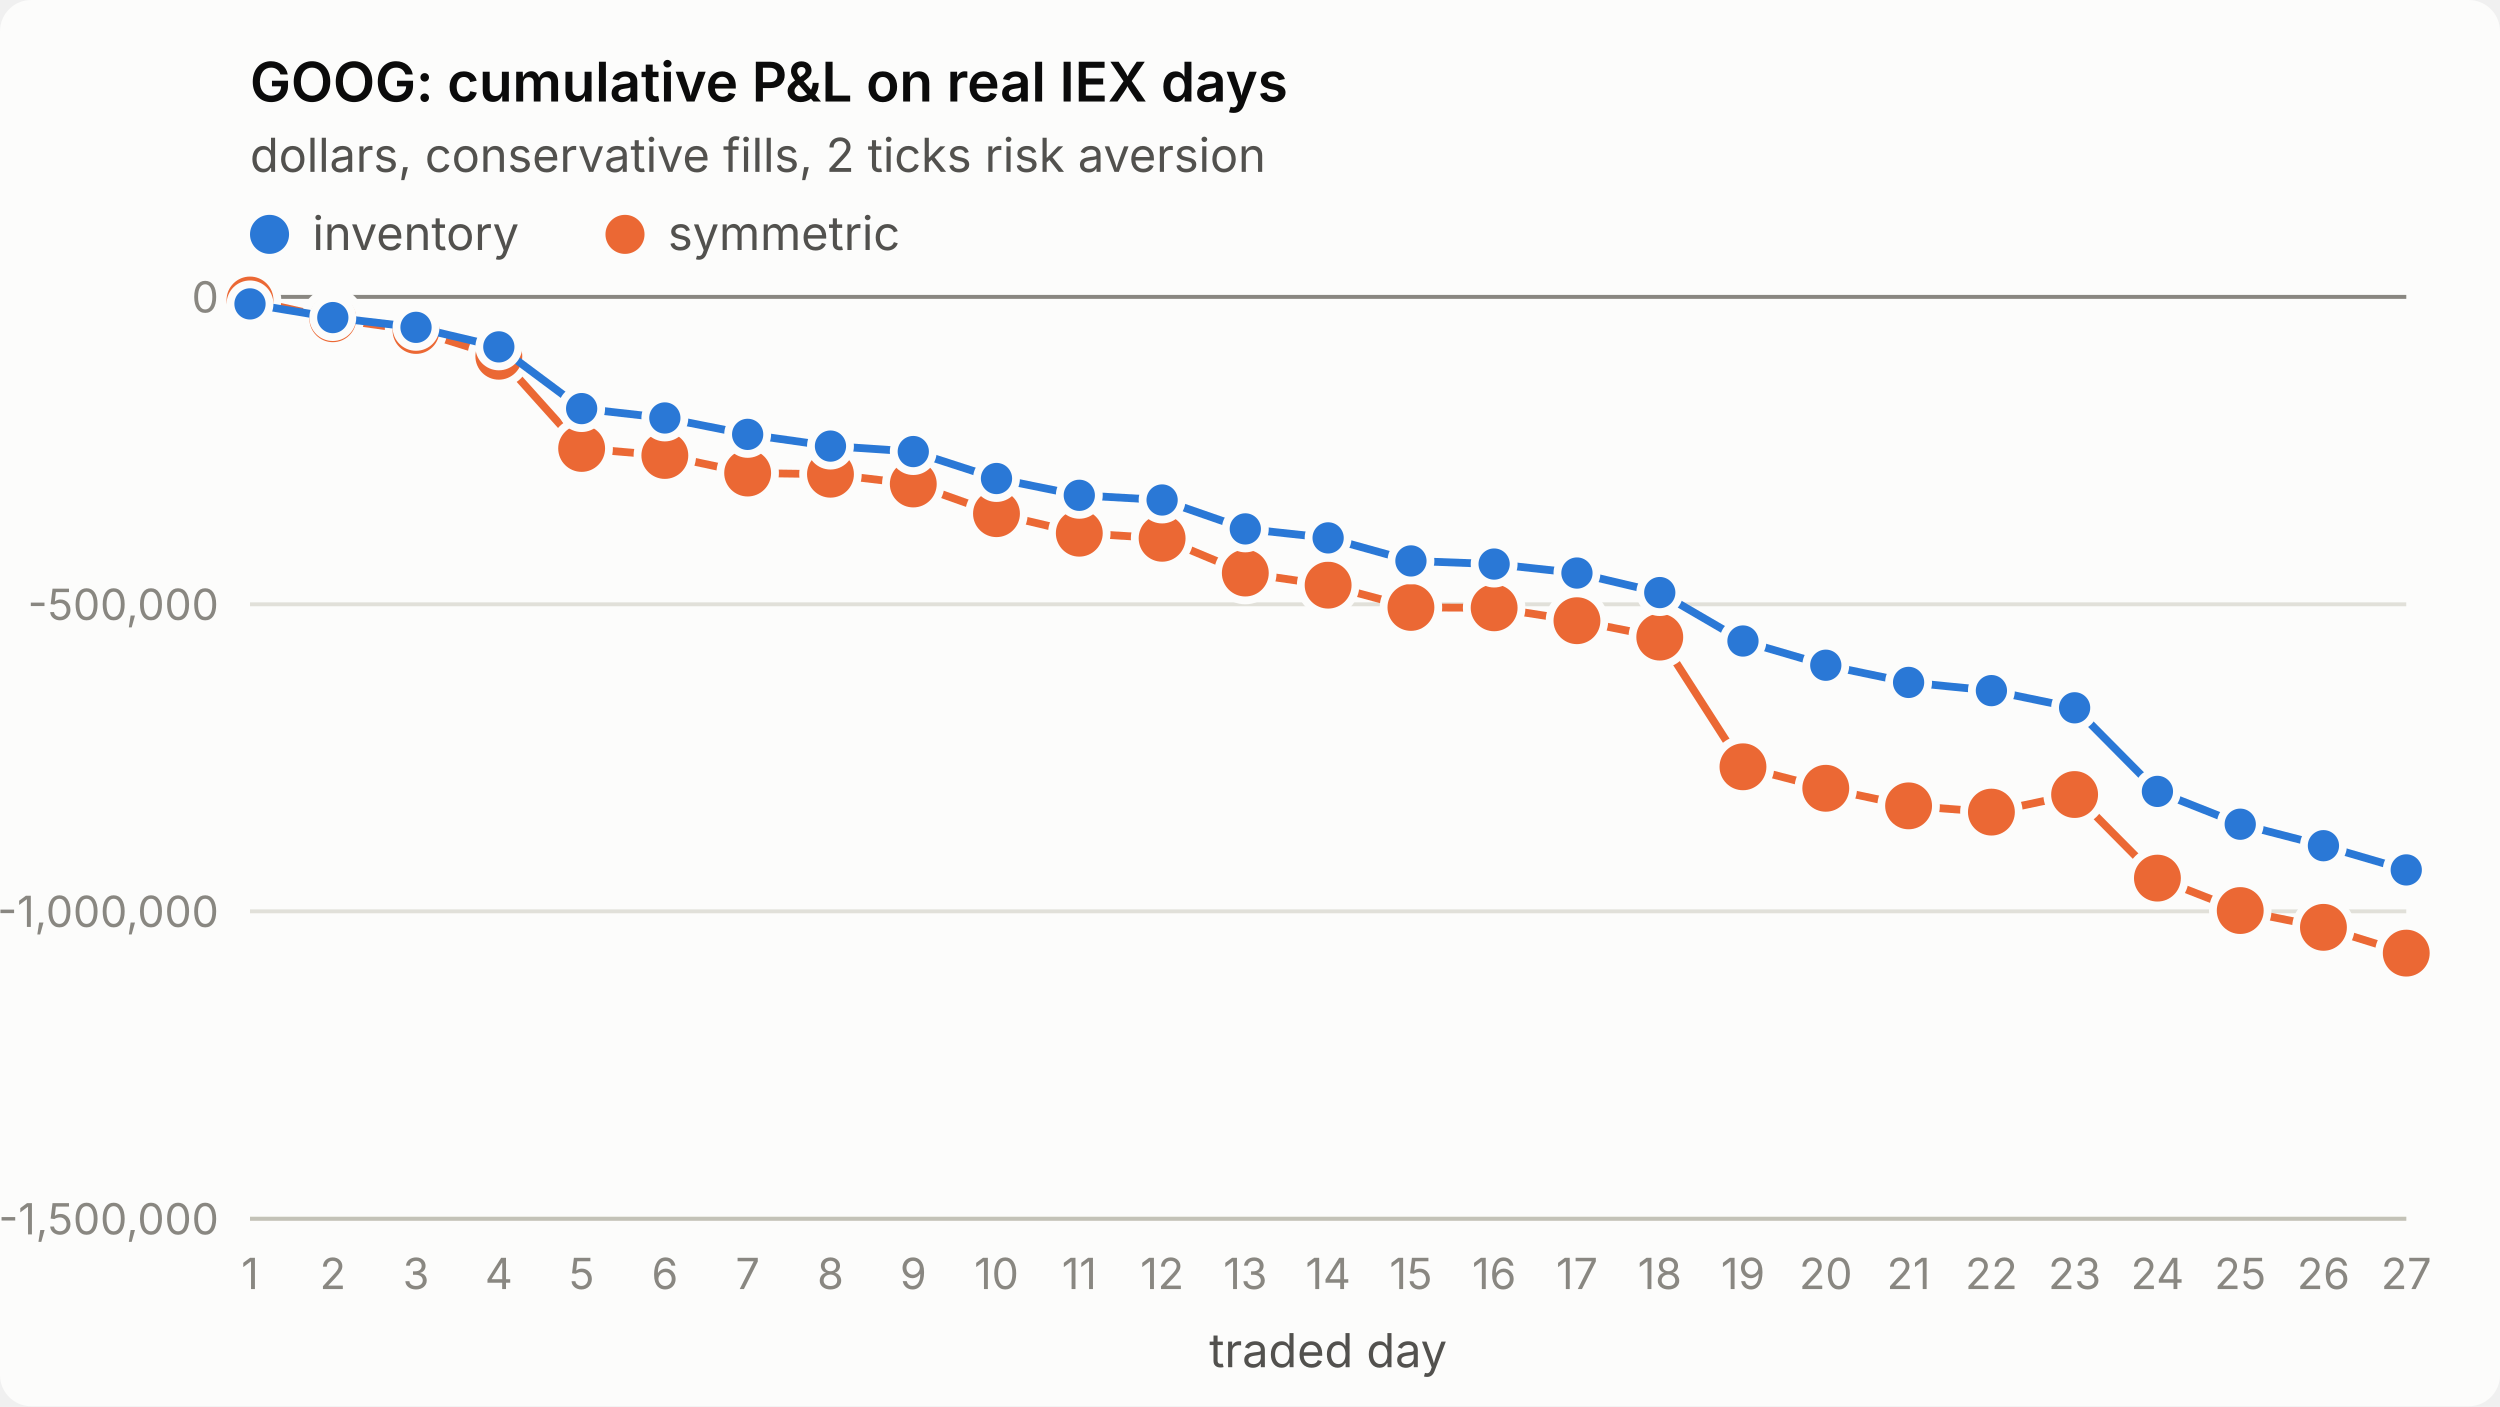
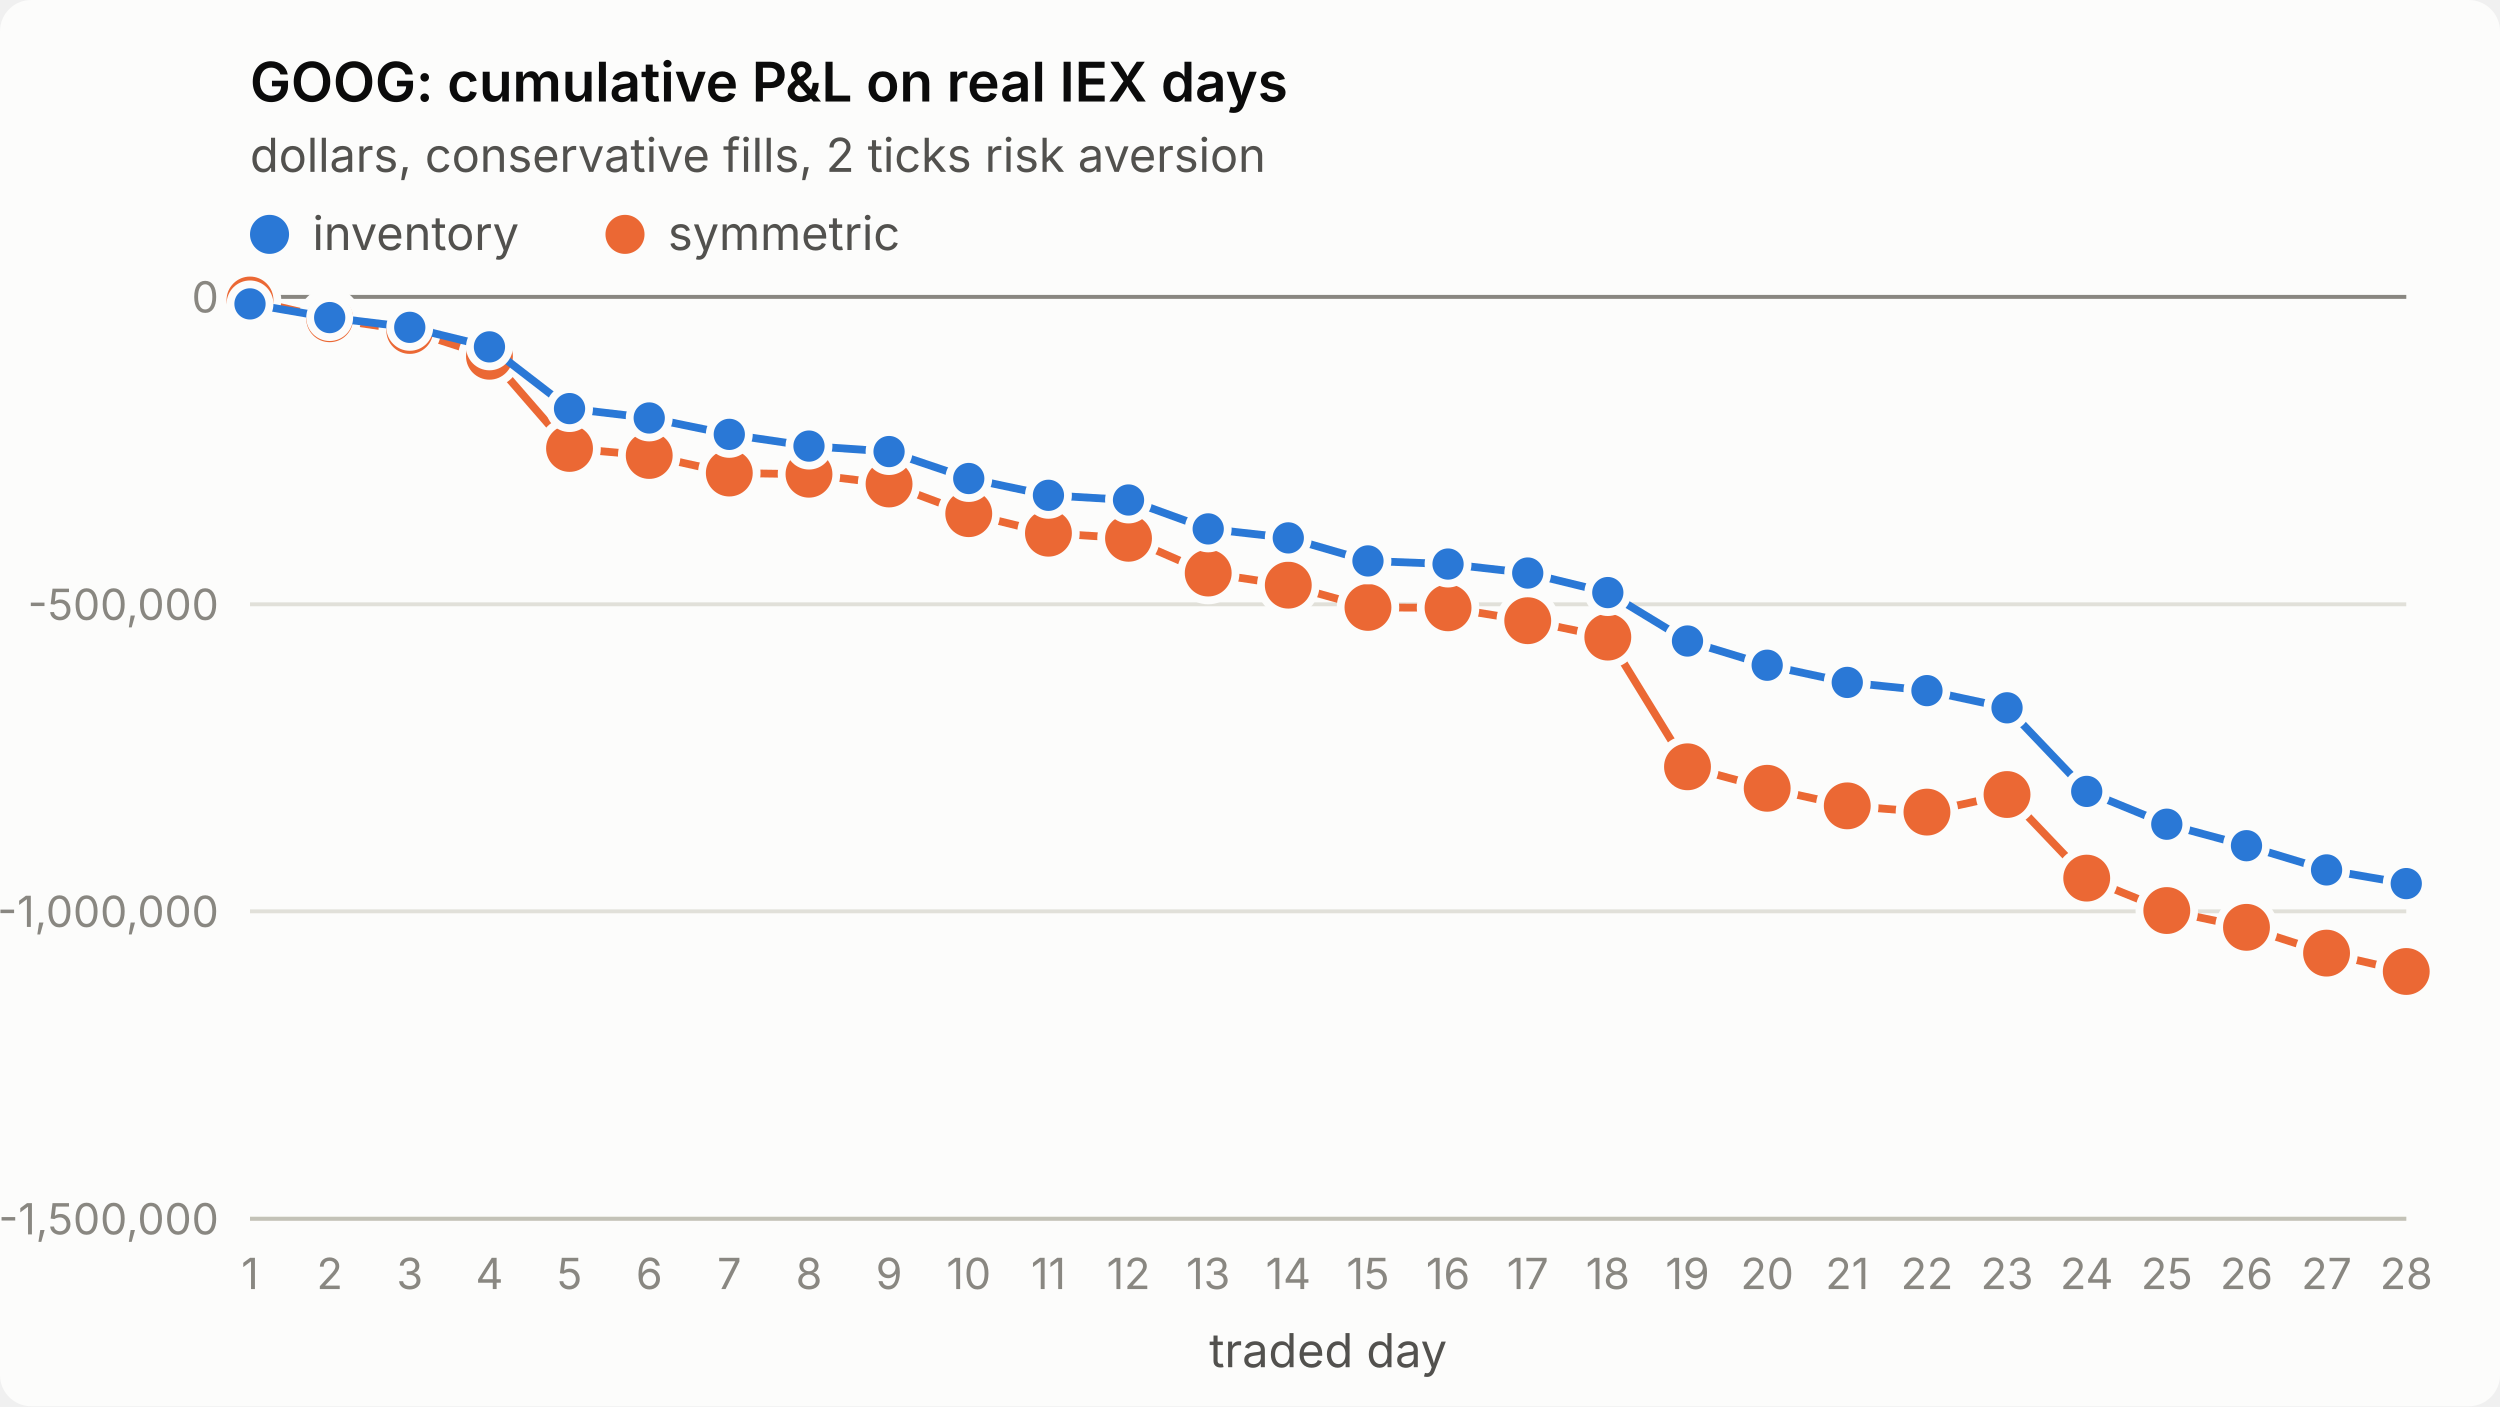
<svg xmlns="http://www.w3.org/2000/svg" viewBox="0 0 640 360" width="640" height="360" role="img" aria-label="GOOG: cumulative P&amp;L on real IEX days">
  <style>
.surface{fill:#fcfcfb}.title{fill:#0b0b0b;font-weight:600;font-size:14px}
.sub,.legend{fill:#52514e;font-size:12px}.tick{fill:#898781;font-size:11px;font-variant-numeric:tabular-nums}
.grid{stroke:#e1e0d9;stroke-width:1}.axis{stroke:#c3c2b7;stroke-width:1}.ref{stroke:#898781;stroke-width:1}
.s1{stroke:#2a78d6}.s2{stroke:#eb6834}.f1{fill:#2a78d6}.f2{fill:#eb6834}
.line{fill:none;stroke-width:2;stroke-linejoin:round;stroke-linecap:round}
.dot{stroke:#fcfcfb;stroke-width:2}
text{font-family:system-ui,-apple-system,"Segoe UI",sans-serif}
@media (prefers-color-scheme: dark){
.surface{fill:#1a1a19}.title{fill:#ffffff}.sub,.legend{fill:#c3c2b7}
.grid{stroke:#2c2c2a}.axis{stroke:#383835}.dot{stroke:#1a1a19}
.s1{stroke:#3987e5}.s2{stroke:#d95926}.f1{fill:#3987e5}.f2{fill:#d95926}}
</style>
  <rect class="surface" width="640" height="360" rx="8" />
  <text class="title" x="64" y="26">GOOG: cumulative P&amp;L on real IEX days</text>
  <text class="sub" x="64" y="44">dollars, conservative fills, 2 ticks risk aversion</text>
  <line class="grid" x1="64" x2="616" y1="312.0" y2="312.0" />
  <text class="tick" x="56" y="316.0" text-anchor="end">-1,500,000</text>
  <line class="grid" x1="64" x2="616" y1="233.3" y2="233.3" />
  <text class="tick" x="56" y="237.3" text-anchor="end">-1,000,000</text>
  <line class="grid" x1="64" x2="616" y1="154.7" y2="154.7" />
  <text class="tick" x="56" y="158.7" text-anchor="end">-500,000</text>
  <line class="grid" x1="64" x2="616" y1="76.0" y2="76.0" />
  <text class="tick" x="56" y="80.0" text-anchor="end">0</text>
  <line class="axis" x1="64" x2="616" y1="312" y2="312" />
  <text class="tick" x="64.0" y="330" text-anchor="middle">1</text>
-   <text class="tick" x="85.2" y="330" text-anchor="middle">2</text>
-   <text class="tick" x="106.5" y="330" text-anchor="middle">3</text>
-   <text class="tick" x="127.7" y="330" text-anchor="middle">4</text>
-   <text class="tick" x="148.9" y="330" text-anchor="middle">5</text>
-   <text class="tick" x="170.2" y="330" text-anchor="middle">6</text>
-   <text class="tick" x="191.4" y="330" text-anchor="middle">7</text>
-   <text class="tick" x="212.6" y="330" text-anchor="middle">8</text>
-   <text class="tick" x="233.8" y="330" text-anchor="middle">9</text>
-   <text class="tick" x="255.1" y="330" text-anchor="middle">10</text>
-   <text class="tick" x="276.3" y="330" text-anchor="middle">11</text>
-   <text class="tick" x="297.5" y="330" text-anchor="middle">12</text>
-   <text class="tick" x="318.8" y="330" text-anchor="middle">13</text>
-   <text class="tick" x="340.0" y="330" text-anchor="middle">14</text>
-   <text class="tick" x="361.2" y="330" text-anchor="middle">15</text>
-   <text class="tick" x="382.5" y="330" text-anchor="middle">16</text>
-   <text class="tick" x="403.7" y="330" text-anchor="middle">17</text>
-   <text class="tick" x="424.9" y="330" text-anchor="middle">18</text>
-   <text class="tick" x="446.2" y="330" text-anchor="middle">19</text>
-   <text class="tick" x="467.4" y="330" text-anchor="middle">20</text>
-   <text class="tick" x="488.6" y="330" text-anchor="middle">21</text>
-   <text class="tick" x="509.8" y="330" text-anchor="middle">22</text>
-   <text class="tick" x="531.1" y="330" text-anchor="middle">23</text>
-   <text class="tick" x="552.3" y="330" text-anchor="middle">24</text>
-   <text class="tick" x="573.5" y="330" text-anchor="middle">25</text>
-   <text class="tick" x="594.8" y="330" text-anchor="middle">26</text>
-   <text class="tick" x="616.0" y="330" text-anchor="middle">27</text>
+   <text class="tick" x="84.4" y="330" text-anchor="middle">2</text>
+   <text class="tick" x="104.9" y="330" text-anchor="middle">3</text>
+   <text class="tick" x="125.3" y="330" text-anchor="middle">4</text>
+   <text class="tick" x="145.8" y="330" text-anchor="middle">5</text>
+   <text class="tick" x="166.2" y="330" text-anchor="middle">6</text>
+   <text class="tick" x="186.7" y="330" text-anchor="middle">7</text>
+   <text class="tick" x="207.1" y="330" text-anchor="middle">8</text>
+   <text class="tick" x="227.6" y="330" text-anchor="middle">9</text>
+   <text class="tick" x="248.0" y="330" text-anchor="middle">10</text>
+   <text class="tick" x="268.4" y="330" text-anchor="middle">11</text>
+   <text class="tick" x="288.9" y="330" text-anchor="middle">12</text>
+   <text class="tick" x="309.3" y="330" text-anchor="middle">13</text>
+   <text class="tick" x="329.8" y="330" text-anchor="middle">14</text>
+   <text class="tick" x="350.2" y="330" text-anchor="middle">15</text>
+   <text class="tick" x="370.7" y="330" text-anchor="middle">16</text>
+   <text class="tick" x="391.1" y="330" text-anchor="middle">17</text>
+   <text class="tick" x="411.6" y="330" text-anchor="middle">18</text>
+   <text class="tick" x="432.0" y="330" text-anchor="middle">19</text>
+   <text class="tick" x="452.4" y="330" text-anchor="middle">20</text>
+   <text class="tick" x="472.9" y="330" text-anchor="middle">21</text>
+   <text class="tick" x="493.3" y="330" text-anchor="middle">22</text>
+   <text class="tick" x="513.8" y="330" text-anchor="middle">23</text>
+   <text class="tick" x="534.2" y="330" text-anchor="middle">24</text>
+   <text class="tick" x="554.7" y="330" text-anchor="middle">25</text>
+   <text class="tick" x="575.1" y="330" text-anchor="middle">26</text>
+   <text class="tick" x="595.6" y="330" text-anchor="middle">27</text>
+   <text class="tick" x="616.0" y="330" text-anchor="middle">28</text>
  <text class="sub" x="340.0" y="350" text-anchor="middle">traded day</text>
  <line class="ref" x1="64" x2="616" y1="76.0" y2="76.0" />
-   <polyline class="line s2" points="64.0,76.8 85.2,81.6 106.5,84.6 127.7,91.2 148.9,114.8 170.2,116.6 191.4,121.1 212.6,121.4 233.8,123.9 255.1,131.5 276.3,136.5 297.5,137.8 318.8,146.7 340.0,149.8 361.2,155.5 382.5,155.6 403.7,158.9 424.9,163.1 446.2,196.3 467.4,201.8 488.6,206.3 509.8,207.9 531.1,203.4 552.3,224.8 573.5,233.1 594.8,237.4 616.0,244.0" />
+   <polyline class="line s2" points="64.0,76.8 84.4,81.6 104.9,84.6 125.3,91.2 145.8,114.8 166.2,116.6 186.7,121.1 207.1,121.4 227.6,123.9 248.0,131.5 268.4,136.5 288.9,137.8 309.3,146.7 329.8,149.8 350.2,155.5 370.7,155.6 391.1,158.9 411.6,163.1 432.0,196.3 452.4,201.8 472.9,206.3 493.3,207.9 513.8,203.4 534.2,224.8 554.7,233.1 575.1,237.4 595.6,244.0 616.0,248.7" />
  <circle class="dot f2" cx="64.0" cy="76.8" r="7" />
-   <circle class="dot f2" cx="85.2" cy="81.6" r="7" />
-   <circle class="dot f2" cx="106.5" cy="84.6" r="7" />
-   <circle class="dot f2" cx="127.7" cy="91.2" r="7" />
-   <circle class="dot f2" cx="148.9" cy="114.8" r="7" />
-   <circle class="dot f2" cx="170.2" cy="116.6" r="7" />
-   <circle class="dot f2" cx="191.4" cy="121.1" r="7" />
-   <circle class="dot f2" cx="212.6" cy="121.4" r="7" />
-   <circle class="dot f2" cx="233.8" cy="123.9" r="7" />
-   <circle class="dot f2" cx="255.1" cy="131.5" r="7" />
-   <circle class="dot f2" cx="276.3" cy="136.5" r="7" />
-   <circle class="dot f2" cx="297.5" cy="137.8" r="7" />
-   <circle class="dot f2" cx="318.8" cy="146.7" r="7" />
-   <circle class="dot f2" cx="340.0" cy="149.8" r="7" />
-   <circle class="dot f2" cx="361.2" cy="155.5" r="7" />
-   <circle class="dot f2" cx="382.5" cy="155.6" r="7" />
-   <circle class="dot f2" cx="403.7" cy="158.9" r="7" />
-   <circle class="dot f2" cx="424.9" cy="163.1" r="7" />
-   <circle class="dot f2" cx="446.2" cy="196.3" r="7" />
-   <circle class="dot f2" cx="467.4" cy="201.8" r="7" />
-   <circle class="dot f2" cx="488.6" cy="206.3" r="7" />
-   <circle class="dot f2" cx="509.8" cy="207.9" r="7" />
-   <circle class="dot f2" cx="531.1" cy="203.4" r="7" />
-   <circle class="dot f2" cx="552.3" cy="224.8" r="7" />
-   <circle class="dot f2" cx="573.5" cy="233.1" r="7" />
-   <circle class="dot f2" cx="594.8" cy="237.4" r="7" />
-   <circle class="dot f2" cx="616.0" cy="244.0" r="7" />
-   <polyline class="line s1" points="64.0,77.8 85.2,81.3 106.5,83.8 127.7,88.8 148.9,104.6 170.2,107.0 191.4,111.2 212.6,114.2 233.8,115.6 255.1,122.5 276.3,126.8 297.5,128.0 318.8,135.4 340.0,137.7 361.2,143.6 382.5,144.4 403.7,146.7 424.9,151.7 446.2,164.1 467.4,170.3 488.6,174.7 509.8,176.8 531.1,181.2 552.3,202.6 573.5,211.0 594.8,216.5 616.0,222.7" />
+   <circle class="dot f2" cx="84.4" cy="81.6" r="7" />
+   <circle class="dot f2" cx="104.9" cy="84.6" r="7" />
+   <circle class="dot f2" cx="125.3" cy="91.2" r="7" />
+   <circle class="dot f2" cx="145.8" cy="114.8" r="7" />
+   <circle class="dot f2" cx="166.2" cy="116.6" r="7" />
+   <circle class="dot f2" cx="186.7" cy="121.1" r="7" />
+   <circle class="dot f2" cx="207.1" cy="121.4" r="7" />
+   <circle class="dot f2" cx="227.6" cy="123.9" r="7" />
+   <circle class="dot f2" cx="248.0" cy="131.5" r="7" />
+   <circle class="dot f2" cx="268.4" cy="136.5" r="7" />
+   <circle class="dot f2" cx="288.9" cy="137.8" r="7" />
+   <circle class="dot f2" cx="309.3" cy="146.7" r="7" />
+   <circle class="dot f2" cx="329.8" cy="149.8" r="7" />
+   <circle class="dot f2" cx="350.2" cy="155.5" r="7" />
+   <circle class="dot f2" cx="370.7" cy="155.6" r="7" />
+   <circle class="dot f2" cx="391.1" cy="158.9" r="7" />
+   <circle class="dot f2" cx="411.6" cy="163.1" r="7" />
+   <circle class="dot f2" cx="432.0" cy="196.3" r="7" />
+   <circle class="dot f2" cx="452.4" cy="201.8" r="7" />
+   <circle class="dot f2" cx="472.9" cy="206.3" r="7" />
+   <circle class="dot f2" cx="493.3" cy="207.9" r="7" />
+   <circle class="dot f2" cx="513.8" cy="203.4" r="7" />
+   <circle class="dot f2" cx="534.2" cy="224.8" r="7" />
+   <circle class="dot f2" cx="554.7" cy="233.1" r="7" />
+   <circle class="dot f2" cx="575.1" cy="237.4" r="7" />
+   <circle class="dot f2" cx="595.6" cy="244.0" r="7" />
+   <circle class="dot f2" cx="616.0" cy="248.7" r="7" />
+   <polyline class="line s1" points="64.0,77.8 84.4,81.3 104.9,83.8 125.3,88.8 145.8,104.6 166.2,107.0 186.7,111.2 207.1,114.2 227.6,115.6 248.0,122.5 268.4,126.8 288.9,128.0 309.3,135.4 329.8,137.7 350.2,143.6 370.7,144.4 391.1,146.7 411.6,151.7 432.0,164.1 452.4,170.3 472.9,174.7 493.3,176.8 513.8,181.2 534.2,202.6 554.7,211.0 575.1,216.5 595.6,222.7 616.0,226.2" />
  <circle class="dot f1" cx="64.0" cy="77.8" r="5" />
-   <circle class="dot f1" cx="85.2" cy="81.3" r="5" />
-   <circle class="dot f1" cx="106.5" cy="83.8" r="5" />
-   <circle class="dot f1" cx="127.7" cy="88.8" r="5" />
-   <circle class="dot f1" cx="148.9" cy="104.6" r="5" />
-   <circle class="dot f1" cx="170.2" cy="107.0" r="5" />
-   <circle class="dot f1" cx="191.4" cy="111.2" r="5" />
-   <circle class="dot f1" cx="212.6" cy="114.2" r="5" />
-   <circle class="dot f1" cx="233.8" cy="115.6" r="5" />
-   <circle class="dot f1" cx="255.1" cy="122.5" r="5" />
-   <circle class="dot f1" cx="276.3" cy="126.8" r="5" />
-   <circle class="dot f1" cx="297.5" cy="128.0" r="5" />
-   <circle class="dot f1" cx="318.8" cy="135.4" r="5" />
-   <circle class="dot f1" cx="340.0" cy="137.7" r="5" />
-   <circle class="dot f1" cx="361.2" cy="143.6" r="5" />
-   <circle class="dot f1" cx="382.5" cy="144.4" r="5" />
-   <circle class="dot f1" cx="403.7" cy="146.7" r="5" />
-   <circle class="dot f1" cx="424.9" cy="151.7" r="5" />
-   <circle class="dot f1" cx="446.2" cy="164.1" r="5" />
-   <circle class="dot f1" cx="467.4" cy="170.3" r="5" />
-   <circle class="dot f1" cx="488.6" cy="174.7" r="5" />
-   <circle class="dot f1" cx="509.8" cy="176.8" r="5" />
-   <circle class="dot f1" cx="531.1" cy="181.2" r="5" />
-   <circle class="dot f1" cx="552.3" cy="202.6" r="5" />
-   <circle class="dot f1" cx="573.5" cy="211.0" r="5" />
-   <circle class="dot f1" cx="594.8" cy="216.5" r="5" />
-   <circle class="dot f1" cx="616.0" cy="222.7" r="5" />
+   <circle class="dot f1" cx="84.4" cy="81.3" r="5" />
+   <circle class="dot f1" cx="104.9" cy="83.8" r="5" />
+   <circle class="dot f1" cx="125.3" cy="88.8" r="5" />
+   <circle class="dot f1" cx="145.8" cy="104.6" r="5" />
+   <circle class="dot f1" cx="166.2" cy="107.0" r="5" />
+   <circle class="dot f1" cx="186.7" cy="111.2" r="5" />
+   <circle class="dot f1" cx="207.1" cy="114.2" r="5" />
+   <circle class="dot f1" cx="227.6" cy="115.6" r="5" />
+   <circle class="dot f1" cx="248.0" cy="122.5" r="5" />
+   <circle class="dot f1" cx="268.4" cy="126.8" r="5" />
+   <circle class="dot f1" cx="288.9" cy="128.0" r="5" />
+   <circle class="dot f1" cx="309.3" cy="135.4" r="5" />
+   <circle class="dot f1" cx="329.8" cy="137.7" r="5" />
+   <circle class="dot f1" cx="350.2" cy="143.6" r="5" />
+   <circle class="dot f1" cx="370.7" cy="144.4" r="5" />
+   <circle class="dot f1" cx="391.1" cy="146.7" r="5" />
+   <circle class="dot f1" cx="411.6" cy="151.7" r="5" />
+   <circle class="dot f1" cx="432.0" cy="164.1" r="5" />
+   <circle class="dot f1" cx="452.4" cy="170.3" r="5" />
+   <circle class="dot f1" cx="472.9" cy="174.7" r="5" />
+   <circle class="dot f1" cx="493.3" cy="176.8" r="5" />
+   <circle class="dot f1" cx="513.8" cy="181.2" r="5" />
+   <circle class="dot f1" cx="534.2" cy="202.6" r="5" />
+   <circle class="dot f1" cx="554.7" cy="211.0" r="5" />
+   <circle class="dot f1" cx="575.1" cy="216.5" r="5" />
+   <circle class="dot f1" cx="595.6" cy="222.7" r="5" />
+   <circle class="dot f1" cx="616.0" cy="226.2" r="5" />
  <circle class="f1" cx="69" cy="60" r="5" />
  <text class="legend" x="80" y="64">inventory</text>
  <circle class="f2" cx="160" cy="60" r="5" />
  <text class="legend" x="171" y="64">symmetric</text>
</svg>
